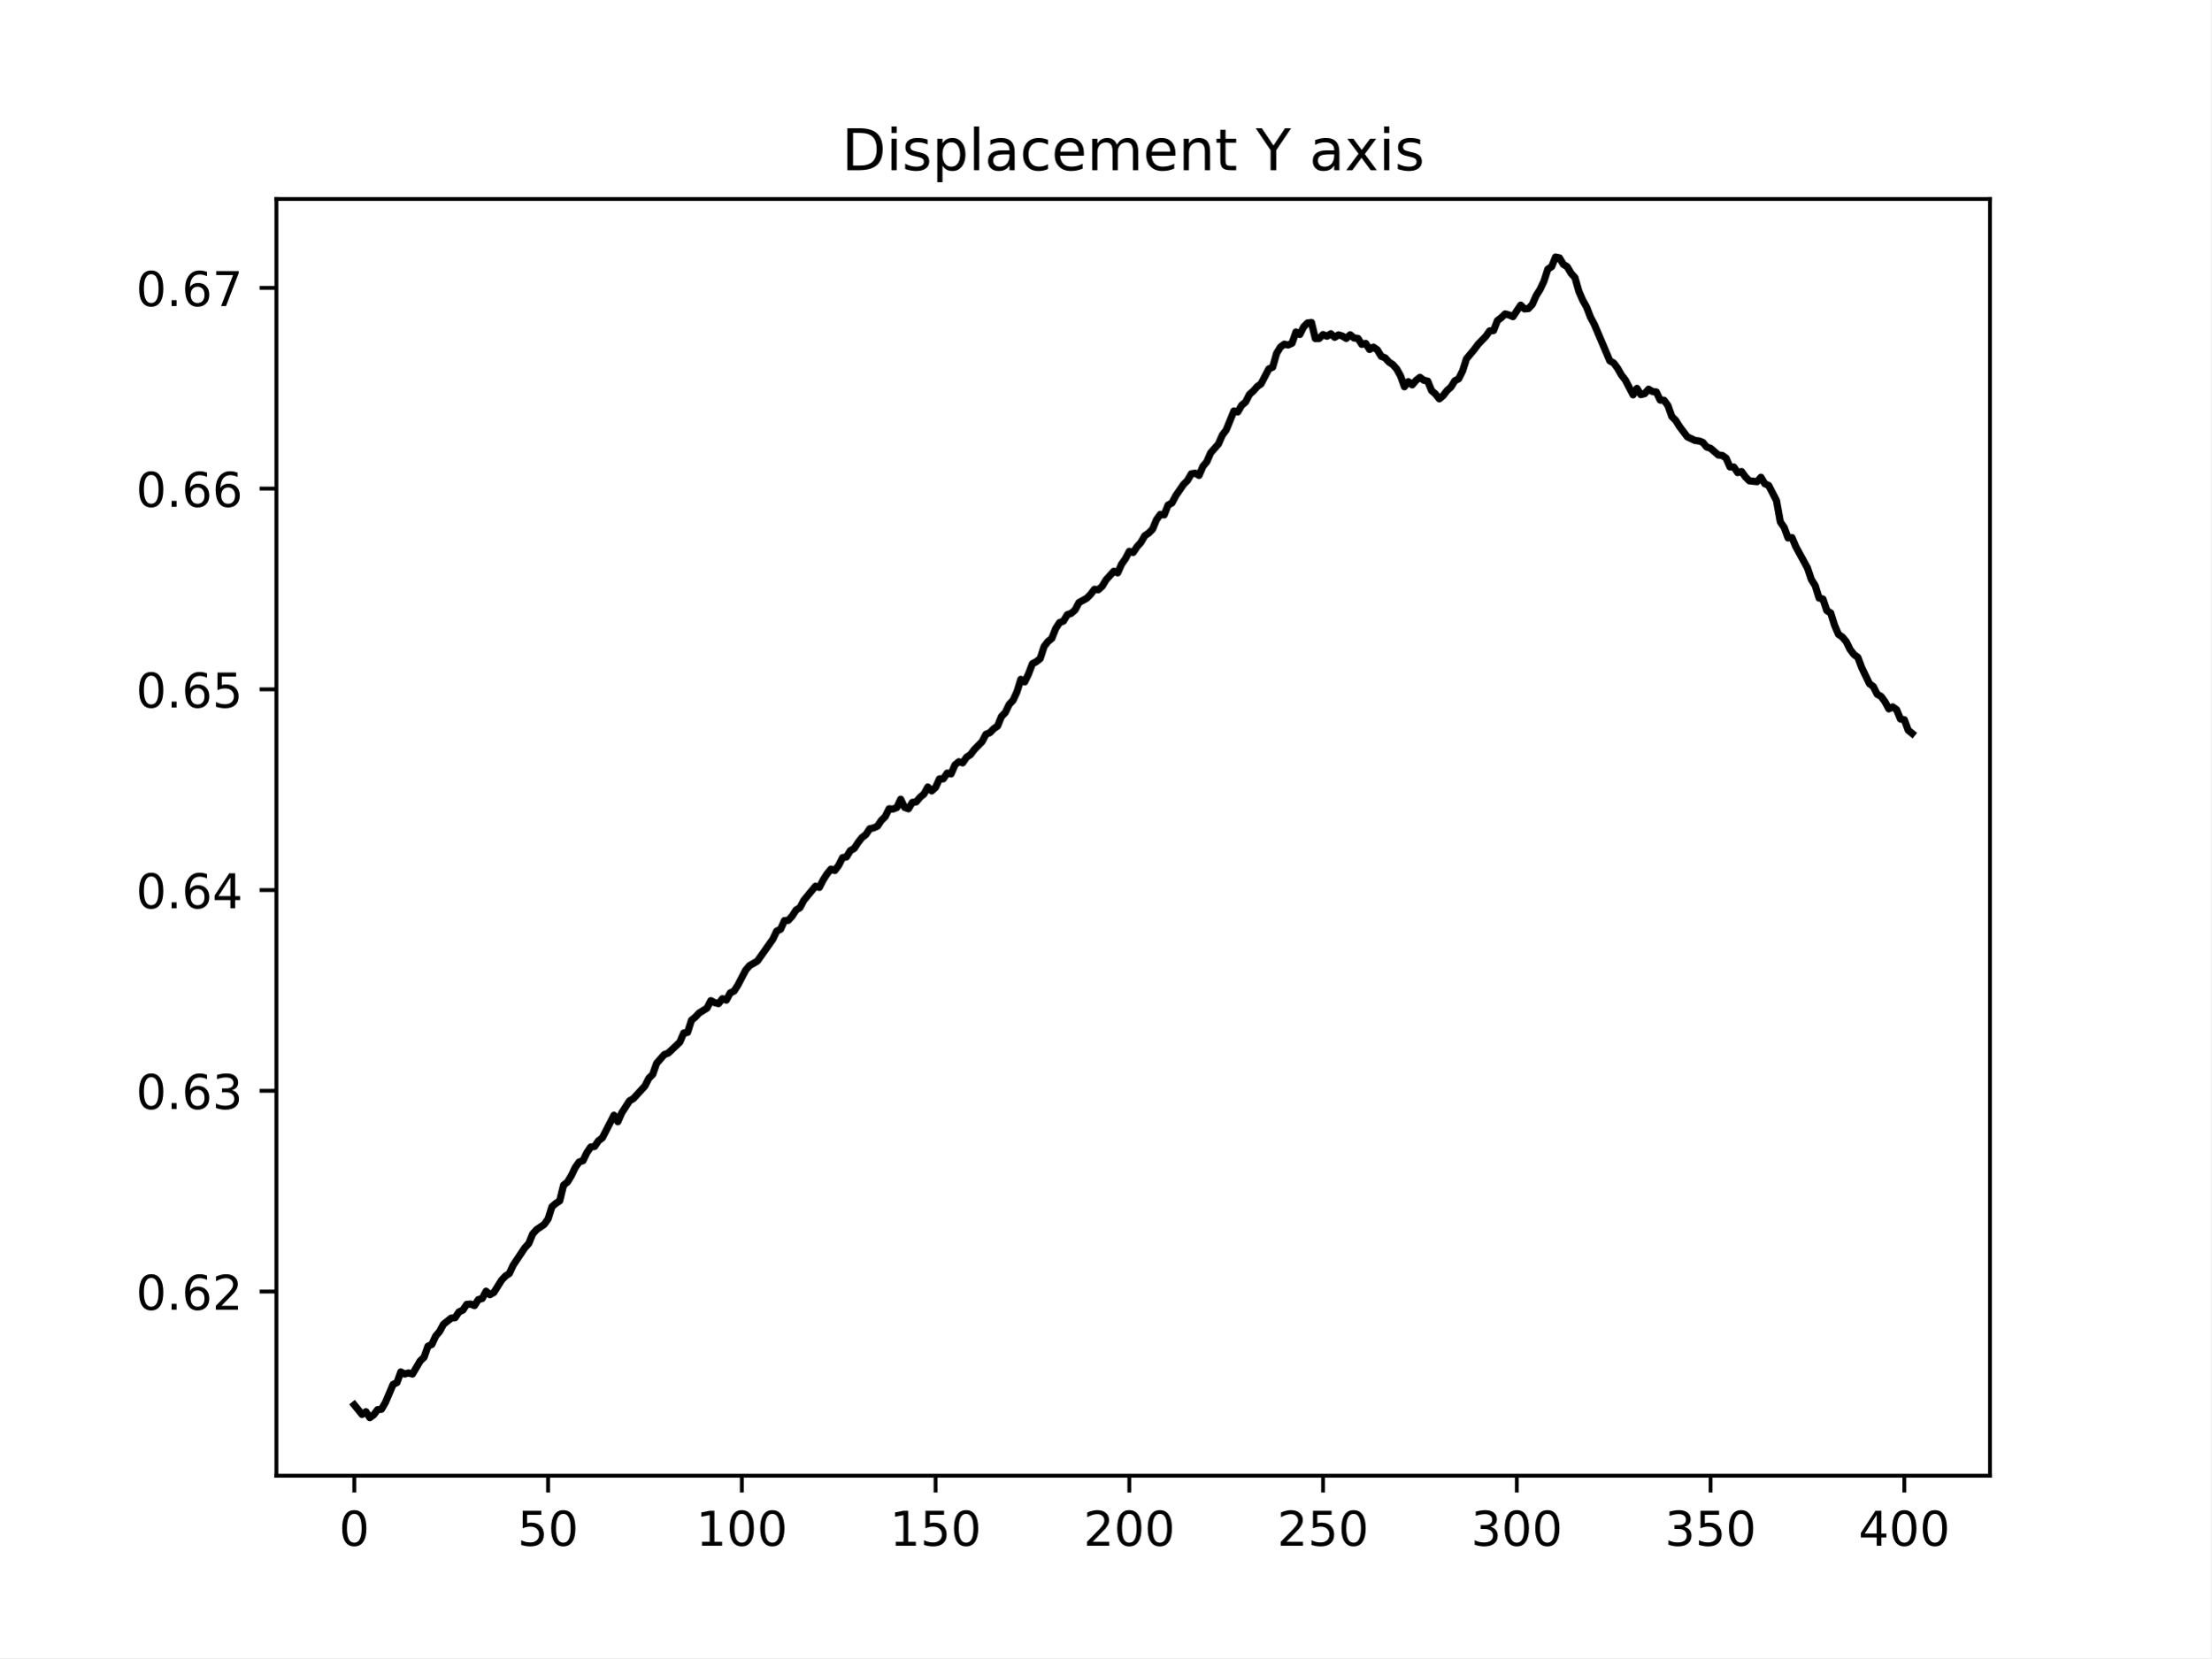
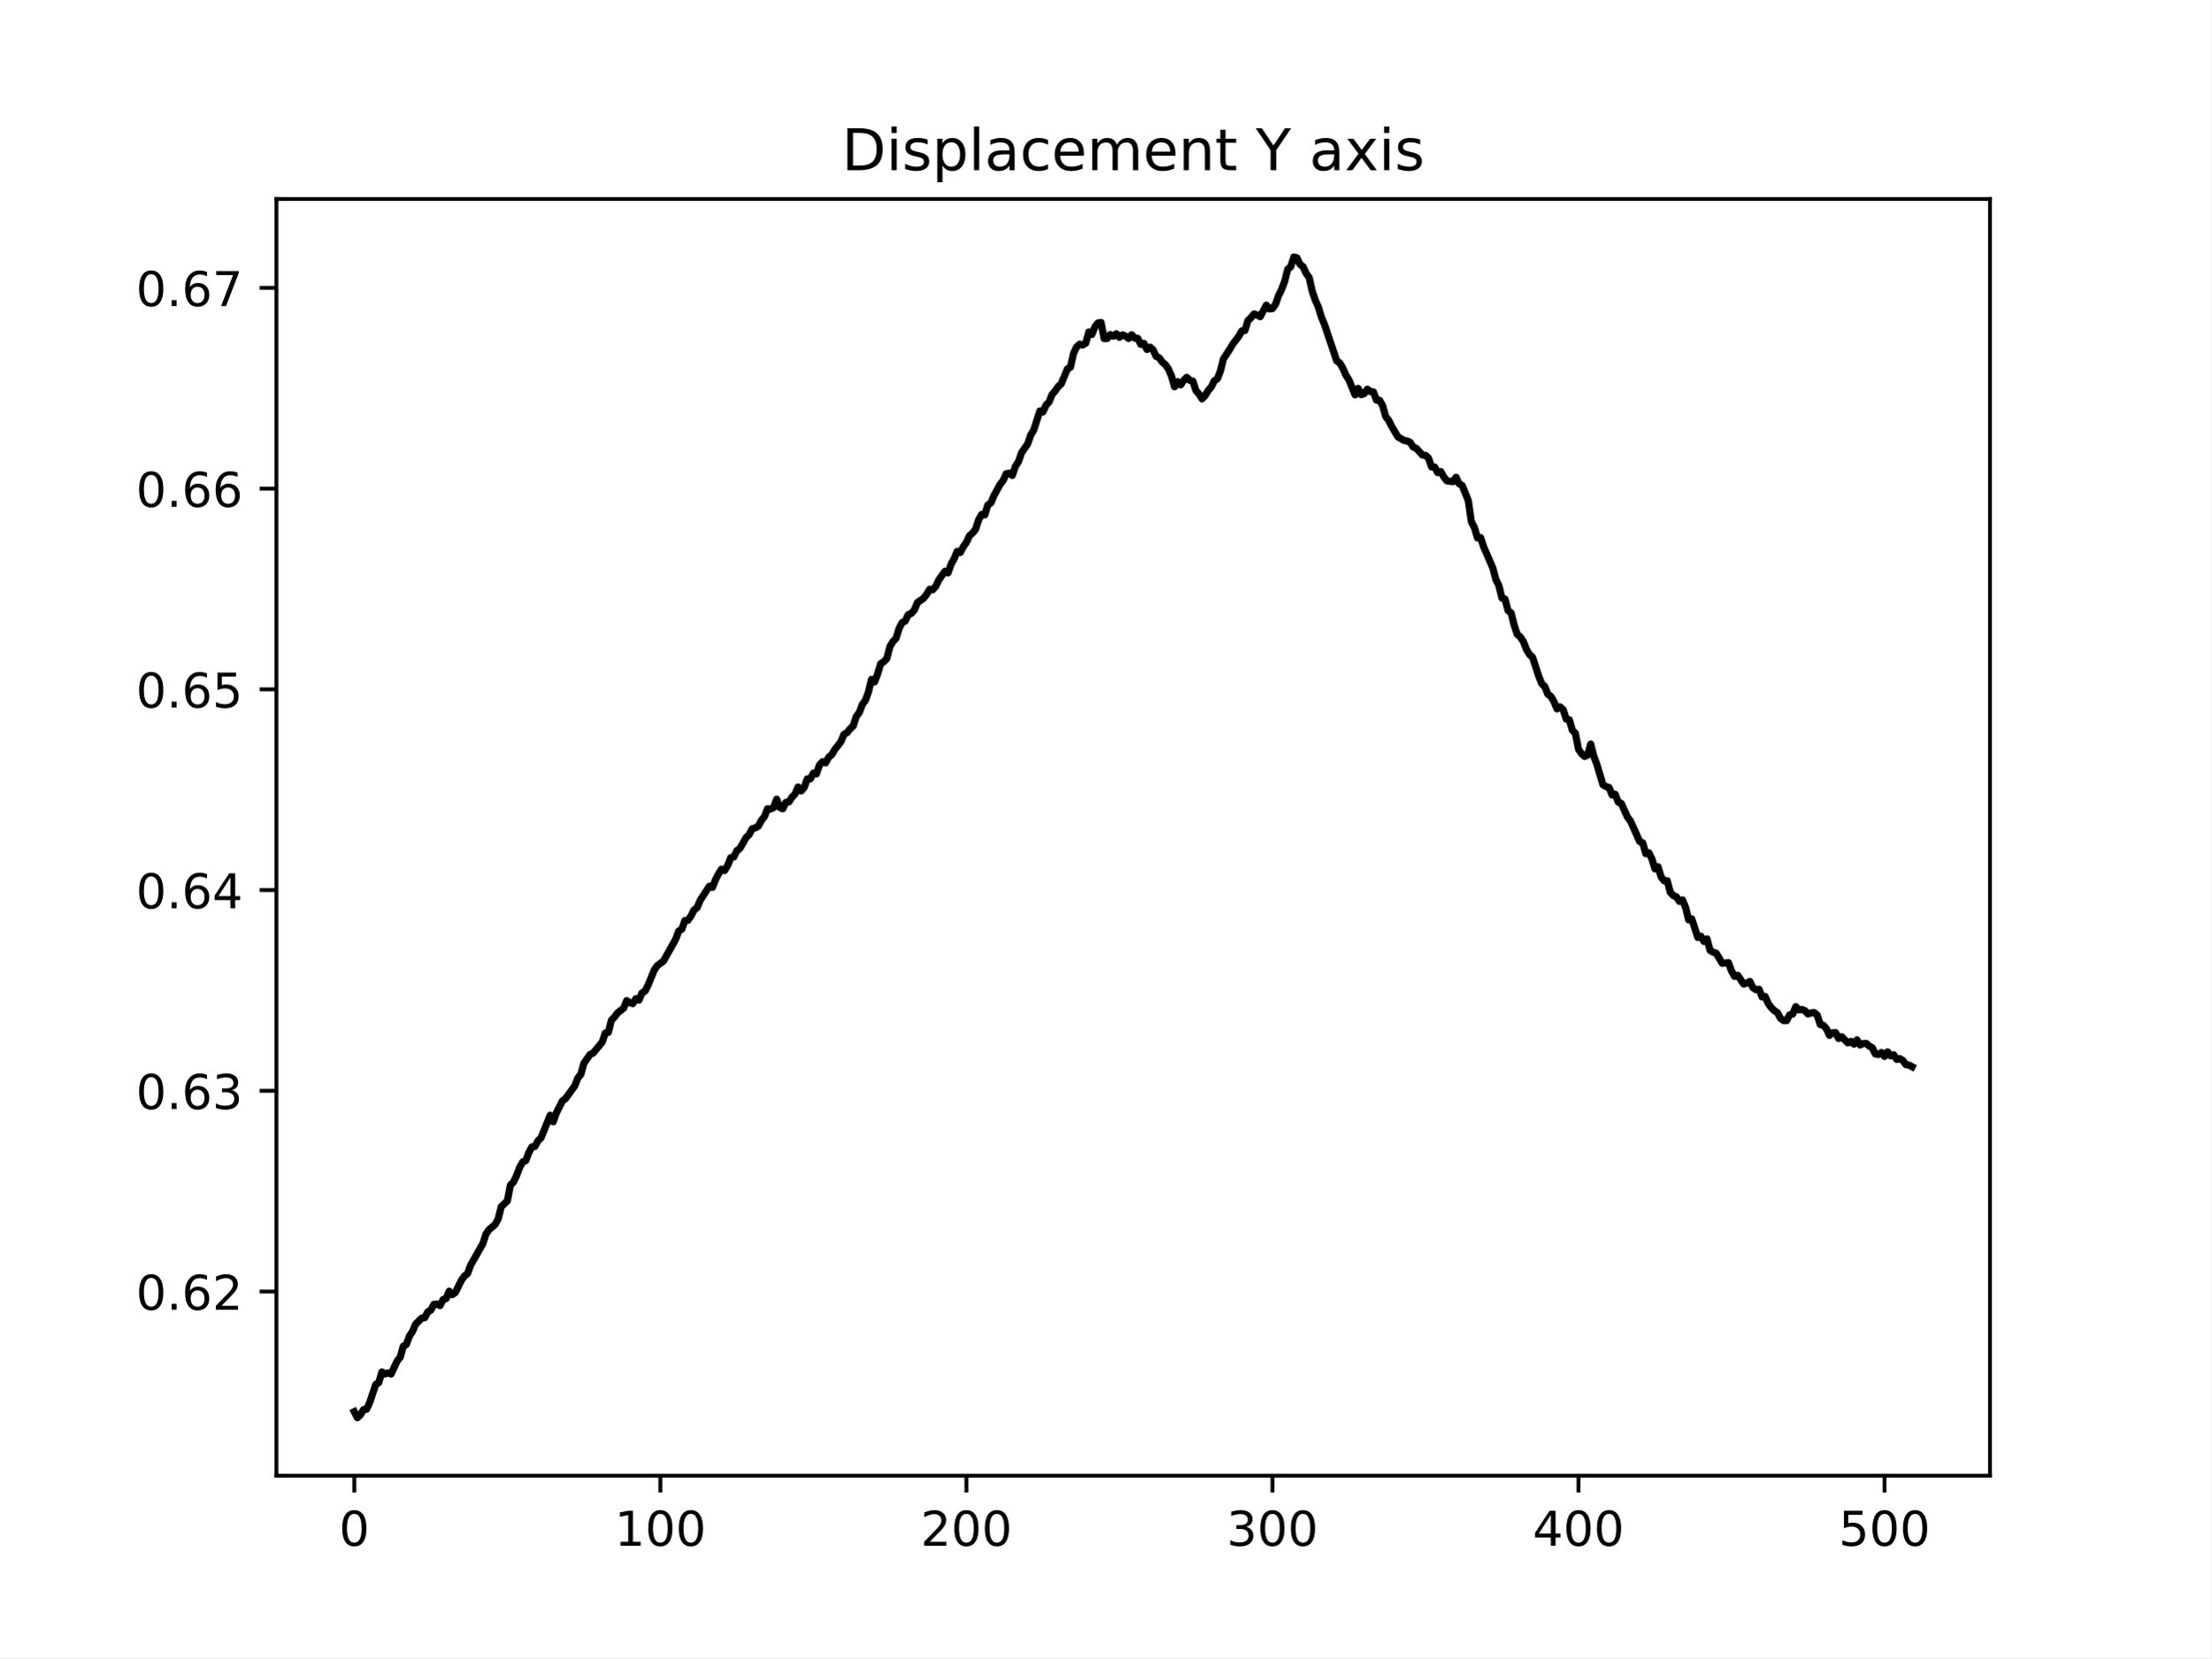
<svg xmlns="http://www.w3.org/2000/svg" xmlns:xlink="http://www.w3.org/1999/xlink" width="460.8pt" height="345.6pt" viewBox="0 0 460.8 345.6" version="1.1">
  <defs>
    <style type="text/css">*{stroke-linejoin: round; stroke-linecap: butt}</style>
  </defs>
  <g id="figure_1">
    <g id="patch_1">
      <path d="M 0 345.6  L 460.8 345.6  L 460.8 0  L 0 0  z " style="fill: #ffffff" />
    </g>
    <g id="axes_1">
      <g id="patch_2">
        <path d="M 57.6 307.584  L 414.72 307.584  L 414.72 41.472  L 57.6 41.472  z " style="fill: #ffffff" />
      </g>
      <g id="matplotlib.axis_1">
        <g id="xtick_1">
          <g id="line2d_1">
            <defs>
-               <path id="md90d45d834" d="M 0 0  L 0 3.5  " style="stroke: #000000; stroke-width: 0.8" />
+               <path id="m8bd649eade" d="M 0 0  L 0 3.5  " style="stroke: #000000; stroke-width: 0.8" />
            </defs>
            <g>
-               <use xlink:href="#md90d45d834" x="73.833" y="307.584" style="stroke: #000000; stroke-width: 0.8" />
+               <use xlink:href="#m8bd649eade" x="73.833" y="307.584" style="stroke: #000000; stroke-width: 0.8" />
            </g>
          </g>
          <g id="text_1">
            <g transform="translate(70.65148 322.1824) scale(0.1 -0.1)">
              <defs>
                <path id="DejaVuSans-30" d="M 2034 4250  Q 1547 4250 1301 3770  Q 1056 3291 1056 2328  Q 1056 1369 1301 889  Q 1547 409 2034 409  Q 2525 409 2770 889  Q 3016 1369 3016 2328  Q 3016 3291 2770 3770  Q 2525 4250 2034 4250  z M 2034 4750  Q 2819 4750 3233 4129  Q 3647 3509 3647 2328  Q 3647 1150 3233 529  Q 2819 -91 2034 -91  Q 1250 -91 836 529  Q 422 1150 422 2328  Q 422 3509 836 4129  Q 1250 4750 2034 4750  z " transform="scale(0.015625)" />
              </defs>
              <use xlink:href="#DejaVuSans-30" />
            </g>
          </g>
        </g>
        <g id="xtick_2">
          <g id="line2d_2">
            <g>
-               <use xlink:href="#md90d45d834" x="114.213" y="307.584" style="stroke: #000000; stroke-width: 0.8" />
+               <use xlink:href="#m8bd649eade" x="137.616" y="307.584" style="stroke: #000000; stroke-width: 0.8" />
            </g>
          </g>
          <g id="text_2">
-             <g transform="translate(107.8501 322.1824) scale(0.1 -0.1)">
-               <defs>
-                 <path id="DejaVuSans-35" d="M 691 4666  L 3169 4666  L 3169 4134  L 1269 4134  L 1269 2991  Q 1406 3038 1543 3061  Q 1681 3084 1819 3084  Q 2600 3084 3056 2656  Q 3513 2228 3513 1497  Q 3513 744 3044 326  Q 2575 -91 1722 -91  Q 1428 -91 1123 -41  Q 819 9 494 109  L 494 744  Q 775 591 1075 516  Q 1375 441 1709 441  Q 2250 441 2565 725  Q 2881 1009 2881 1497  Q 2881 1984 2565 2268  Q 2250 2553 1709 2553  Q 1456 2553 1204 2497  Q 953 2441 691 2322  L 691 4666  z " transform="scale(0.015625)" />
-               </defs>
-               <use xlink:href="#DejaVuSans-35" />
-               <use xlink:href="#DejaVuSans-30" x="63.623" />
+             <g transform="translate(128.0718 322.1824) scale(0.1 -0.1)">
+               <defs>
+                 <path id="DejaVuSans-31" d="M 794 531  L 1825 531  L 1825 4091  L 703 3866  L 703 4441  L 1819 4666  L 2450 4666  L 2450 531  L 3481 531  L 3481 0  L 794 0  L 794 531  z " transform="scale(0.015625)" />
+               </defs>
+               <use xlink:href="#DejaVuSans-31" />
+               <use xlink:href="#DejaVuSans-30" x="63.623" />
+               <use xlink:href="#DejaVuSans-30" x="127.246" />
            </g>
          </g>
        </g>
        <g id="xtick_3">
          <g id="line2d_3">
            <g>
-               <use xlink:href="#md90d45d834" x="154.593" y="307.584" style="stroke: #000000; stroke-width: 0.8" />
+               <use xlink:href="#m8bd649eade" x="201.398" y="307.584" style="stroke: #000000; stroke-width: 0.8" />
            </g>
          </g>
          <g id="text_3">
-             <g transform="translate(145.0488 322.1824) scale(0.1 -0.1)">
-               <defs>
-                 <path id="DejaVuSans-31" d="M 794 531  L 1825 531  L 1825 4091  L 703 3866  L 703 4441  L 1819 4666  L 2450 4666  L 2450 531  L 3481 531  L 3481 0  L 794 0  L 794 531  z " transform="scale(0.015625)" />
-               </defs>
-               <use xlink:href="#DejaVuSans-31" />
+             <g transform="translate(191.8546 322.1824) scale(0.1 -0.1)">
+               <defs>
+                 <path id="DejaVuSans-32" d="M 1228 531  L 3431 531  L 3431 0  L 469 0  L 469 531  Q 828 903 1448 1529  Q 2069 2156 2228 2338  Q 2531 2678 2651 2914  Q 2772 3150 2772 3378  Q 2772 3750 2511 3984  Q 2250 4219 1831 4219  Q 1534 4219 1204 4116  Q 875 4013 500 3803  L 500 4441  Q 881 4594 1212 4672  Q 1544 4750 1819 4750  Q 2544 4750 2975 4387  Q 3406 4025 3406 3419  Q 3406 3131 3298 2873  Q 3191 2616 2906 2266  Q 2828 2175 2409 1742  Q 1991 1309 1228 531  z " transform="scale(0.015625)" />
+               </defs>
+               <use xlink:href="#DejaVuSans-32" />
              <use xlink:href="#DejaVuSans-30" x="63.623" />
              <use xlink:href="#DejaVuSans-30" x="127.246" />
            </g>
          </g>
        </g>
        <g id="xtick_4">
          <g id="line2d_4">
            <g>
-               <use xlink:href="#md90d45d834" x="194.972" y="307.584" style="stroke: #000000; stroke-width: 0.8" />
+               <use xlink:href="#m8bd649eade" x="265.181" y="307.584" style="stroke: #000000; stroke-width: 0.8" />
            </g>
          </g>
          <g id="text_4">
-             <g transform="translate(185.4287 322.1824) scale(0.1 -0.1)">
-               <use xlink:href="#DejaVuSans-31" />
-               <use xlink:href="#DejaVuSans-35" x="63.623" />
+             <g transform="translate(255.6374 322.1824) scale(0.1 -0.1)">
+               <defs>
+                 <path id="DejaVuSans-33" d="M 2597 2516  Q 3050 2419 3304 2112  Q 3559 1806 3559 1356  Q 3559 666 3084 287  Q 2609 -91 1734 -91  Q 1441 -91 1130 -33  Q 819 25 488 141  L 488 750  Q 750 597 1062 519  Q 1375 441 1716 441  Q 2309 441 2620 675  Q 2931 909 2931 1356  Q 2931 1769 2642 2001  Q 2353 2234 1838 2234  L 1294 2234  L 1294 2753  L 1863 2753  Q 2328 2753 2575 2939  Q 2822 3125 2822 3475  Q 2822 3834 2567 4026  Q 2313 4219 1838 4219  Q 1578 4219 1281 4162  Q 984 4106 628 3988  L 628 4550  Q 988 4650 1302 4700  Q 1616 4750 1894 4750  Q 2613 4750 3031 4423  Q 3450 4097 3450 3541  Q 3450 3153 3228 2886  Q 3006 2619 2597 2516  z " transform="scale(0.015625)" />
+               </defs>
+               <use xlink:href="#DejaVuSans-33" />
+               <use xlink:href="#DejaVuSans-30" x="63.623" />
              <use xlink:href="#DejaVuSans-30" x="127.246" />
            </g>
          </g>
        </g>
        <g id="xtick_5">
          <g id="line2d_5">
            <g>
-               <use xlink:href="#md90d45d834" x="235.352" y="307.584" style="stroke: #000000; stroke-width: 0.8" />
+               <use xlink:href="#m8bd649eade" x="328.964" y="307.584" style="stroke: #000000; stroke-width: 0.8" />
            </g>
          </g>
          <g id="text_5">
-             <g transform="translate(225.8087 322.1824) scale(0.1 -0.1)">
-               <defs>
-                 <path id="DejaVuSans-32" d="M 1228 531  L 3431 531  L 3431 0  L 469 0  L 469 531  Q 828 903 1448 1529  Q 2069 2156 2228 2338  Q 2531 2678 2651 2914  Q 2772 3150 2772 3378  Q 2772 3750 2511 3984  Q 2250 4219 1831 4219  Q 1534 4219 1204 4116  Q 875 4013 500 3803  L 500 4441  Q 881 4594 1212 4672  Q 1544 4750 1819 4750  Q 2544 4750 2975 4387  Q 3406 4025 3406 3419  Q 3406 3131 3298 2873  Q 3191 2616 2906 2266  Q 2828 2175 2409 1742  Q 1991 1309 1228 531  z " transform="scale(0.015625)" />
-               </defs>
-               <use xlink:href="#DejaVuSans-32" />
+             <g transform="translate(319.4203 322.1824) scale(0.1 -0.1)">
+               <defs>
+                 <path id="DejaVuSans-34" d="M 2419 4116  L 825 1625  L 2419 1625  L 2419 4116  z M 2253 4666  L 3047 4666  L 3047 1625  L 3713 1625  L 3713 1100  L 3047 1100  L 3047 0  L 2419 0  L 2419 1100  L 313 1100  L 313 1709  L 2253 4666  z " transform="scale(0.015625)" />
+               </defs>
+               <use xlink:href="#DejaVuSans-34" />
              <use xlink:href="#DejaVuSans-30" x="63.623" />
              <use xlink:href="#DejaVuSans-30" x="127.246" />
            </g>
          </g>
        </g>
        <g id="xtick_6">
          <g id="line2d_6">
            <g>
-               <use xlink:href="#md90d45d834" x="275.732" y="307.584" style="stroke: #000000; stroke-width: 0.8" />
+               <use xlink:href="#m8bd649eade" x="392.747" y="307.584" style="stroke: #000000; stroke-width: 0.8" />
            </g>
          </g>
          <g id="text_6">
-             <g transform="translate(266.1886 322.1824) scale(0.1 -0.1)">
-               <use xlink:href="#DejaVuSans-32" />
-               <use xlink:href="#DejaVuSans-35" x="63.623" />
-               <use xlink:href="#DejaVuSans-30" x="127.246" />
-             </g>
-           </g>
-         </g>
-         <g id="xtick_7">
-           <g id="line2d_7">
-             <g>
-               <use xlink:href="#md90d45d834" x="316.112" y="307.584" style="stroke: #000000; stroke-width: 0.8" />
-             </g>
-           </g>
-           <g id="text_7">
-             <g transform="translate(306.5685 322.1824) scale(0.1 -0.1)">
-               <defs>
-                 <path id="DejaVuSans-33" d="M 2597 2516  Q 3050 2419 3304 2112  Q 3559 1806 3559 1356  Q 3559 666 3084 287  Q 2609 -91 1734 -91  Q 1441 -91 1130 -33  Q 819 25 488 141  L 488 750  Q 750 597 1062 519  Q 1375 441 1716 441  Q 2309 441 2620 675  Q 2931 909 2931 1356  Q 2931 1769 2642 2001  Q 2353 2234 1838 2234  L 1294 2234  L 1294 2753  L 1863 2753  Q 2328 2753 2575 2939  Q 2822 3125 2822 3475  Q 2822 3834 2567 4026  Q 2313 4219 1838 4219  Q 1578 4219 1281 4162  Q 984 4106 628 3988  L 628 4550  Q 988 4650 1302 4700  Q 1616 4750 1894 4750  Q 2613 4750 3031 4423  Q 3450 4097 3450 3541  Q 3450 3153 3228 2886  Q 3006 2619 2597 2516  z " transform="scale(0.015625)" />
-               </defs>
-               <use xlink:href="#DejaVuSans-33" />
-               <use xlink:href="#DejaVuSans-30" x="63.623" />
-               <use xlink:href="#DejaVuSans-30" x="127.246" />
-             </g>
-           </g>
-         </g>
-         <g id="xtick_8">
-           <g id="line2d_8">
-             <g>
-               <use xlink:href="#md90d45d834" x="356.492" y="307.584" style="stroke: #000000; stroke-width: 0.8" />
-             </g>
-           </g>
-           <g id="text_8">
-             <g transform="translate(346.9484 322.1824) scale(0.1 -0.1)">
-               <use xlink:href="#DejaVuSans-33" />
-               <use xlink:href="#DejaVuSans-35" x="63.623" />
-               <use xlink:href="#DejaVuSans-30" x="127.246" />
-             </g>
-           </g>
-         </g>
-         <g id="xtick_9">
-           <g id="line2d_9">
-             <g>
-               <use xlink:href="#md90d45d834" x="396.872" y="307.584" style="stroke: #000000; stroke-width: 0.8" />
-             </g>
-           </g>
-           <g id="text_9">
-             <g transform="translate(387.3283 322.1824) scale(0.1 -0.1)">
-               <defs>
-                 <path id="DejaVuSans-34" d="M 2419 4116  L 825 1625  L 2419 1625  L 2419 4116  z M 2253 4666  L 3047 4666  L 3047 1625  L 3713 1625  L 3713 1100  L 3047 1100  L 3047 0  L 2419 0  L 2419 1100  L 313 1100  L 313 1709  L 2253 4666  z " transform="scale(0.015625)" />
-               </defs>
-               <use xlink:href="#DejaVuSans-34" />
+             <g transform="translate(383.2031 322.1824) scale(0.1 -0.1)">
+               <defs>
+                 <path id="DejaVuSans-35" d="M 691 4666  L 3169 4666  L 3169 4134  L 1269 4134  L 1269 2991  Q 1406 3038 1543 3061  Q 1681 3084 1819 3084  Q 2600 3084 3056 2656  Q 3513 2228 3513 1497  Q 3513 744 3044 326  Q 2575 -91 1722 -91  Q 1428 -91 1123 -41  Q 819 9 494 109  L 494 744  Q 775 591 1075 516  Q 1375 441 1709 441  Q 2250 441 2565 725  Q 2881 1009 2881 1497  Q 2881 1984 2565 2268  Q 2250 2553 1709 2553  Q 1456 2553 1204 2497  Q 953 2441 691 2322  L 691 4666  z " transform="scale(0.015625)" />
+               </defs>
+               <use xlink:href="#DejaVuSans-35" />
              <use xlink:href="#DejaVuSans-30" x="63.623" />
              <use xlink:href="#DejaVuSans-30" x="127.246" />
            </g>
          </g>
        </g>
      </g>
      <g id="matplotlib.axis_2">
        <g id="ytick_1">
-           <g id="line2d_10">
+           <g id="line2d_7">
            <defs>
-               <path id="m7848cd0809" d="M 0 0  L -3.5 0  " style="stroke: #000000; stroke-width: 0.8" />
+               <path id="m2de12a2fa4" d="M 0 0  L -3.5 0  " style="stroke: #000000; stroke-width: 0.8" />
            </defs>
            <g>
-               <use xlink:href="#m7848cd0809" x="57.6" y="269.203" style="stroke: #000000; stroke-width: 0.8" />
-             </g>
-           </g>
-           <g id="text_10">
+               <use xlink:href="#m2de12a2fa4" x="57.6" y="269.203" style="stroke: #000000; stroke-width: 0.8" />
+             </g>
+           </g>
+           <g id="text_7">
            <g transform="translate(28.33438 273.0024) scale(0.1 -0.1)">
              <defs>
                <path id="DejaVuSans-2e" d="M 684 794  L 1344 794  L 1344 0  L 684 0  L 684 794  z " transform="scale(0.015625)" />
                <path id="DejaVuSans-36" d="M 2113 2584  Q 1688 2584 1439 2293  Q 1191 2003 1191 1497  Q 1191 994 1439 701  Q 1688 409 2113 409  Q 2538 409 2786 701  Q 3034 994 3034 1497  Q 3034 2003 2786 2293  Q 2538 2584 2113 2584  z M 3366 4563  L 3366 3988  Q 3128 4100 2886 4159  Q 2644 4219 2406 4219  Q 1781 4219 1451 3797  Q 1122 3375 1075 2522  Q 1259 2794 1537 2939  Q 1816 3084 2150 3084  Q 2853 3084 3261 2657  Q 3669 2231 3669 1497  Q 3669 778 3244 343  Q 2819 -91 2113 -91  Q 1303 -91 875 529  Q 447 1150 447 2328  Q 447 3434 972 4092  Q 1497 4750 2381 4750  Q 2619 4750 2861 4703  Q 3103 4656 3366 4563  z " transform="scale(0.015625)" />
              </defs>
              <use xlink:href="#DejaVuSans-30" />
              <use xlink:href="#DejaVuSans-2e" x="63.623" />
              <use xlink:href="#DejaVuSans-36" x="95.41" />
              <use xlink:href="#DejaVuSans-32" x="159.033" />
            </g>
          </g>
        </g>
        <g id="ytick_2">
+           <g id="line2d_8">
+             <g>
+               <use xlink:href="#m2de12a2fa4" x="57.6" y="227.361" style="stroke: #000000; stroke-width: 0.8" />
+             </g>
+           </g>
+           <g id="text_8">
+             <g transform="translate(28.33438 231.1607) scale(0.1 -0.1)">
+               <use xlink:href="#DejaVuSans-30" />
+               <use xlink:href="#DejaVuSans-2e" x="63.623" />
+               <use xlink:href="#DejaVuSans-36" x="95.41" />
+               <use xlink:href="#DejaVuSans-33" x="159.033" />
+             </g>
+           </g>
+         </g>
+         <g id="ytick_3">
+           <g id="line2d_9">
+             <g>
+               <use xlink:href="#m2de12a2fa4" x="57.6" y="185.52" style="stroke: #000000; stroke-width: 0.8" />
+             </g>
+           </g>
+           <g id="text_9">
+             <g transform="translate(28.33438 189.3189) scale(0.1 -0.1)">
+               <use xlink:href="#DejaVuSans-30" />
+               <use xlink:href="#DejaVuSans-2e" x="63.623" />
+               <use xlink:href="#DejaVuSans-36" x="95.41" />
+               <use xlink:href="#DejaVuSans-34" x="159.033" />
+             </g>
+           </g>
+         </g>
+         <g id="ytick_4">
+           <g id="line2d_10">
+             <g>
+               <use xlink:href="#m2de12a2fa4" x="57.6" y="143.678" style="stroke: #000000; stroke-width: 0.8" />
+             </g>
+           </g>
+           <g id="text_10">
+             <g transform="translate(28.33438 147.4772) scale(0.1 -0.1)">
+               <use xlink:href="#DejaVuSans-30" />
+               <use xlink:href="#DejaVuSans-2e" x="63.623" />
+               <use xlink:href="#DejaVuSans-36" x="95.41" />
+               <use xlink:href="#DejaVuSans-35" x="159.033" />
+             </g>
+           </g>
+         </g>
+         <g id="ytick_5">
          <g id="line2d_11">
            <g>
-               <use xlink:href="#m7848cd0809" x="57.6" y="227.361" style="stroke: #000000; stroke-width: 0.8" />
+               <use xlink:href="#m2de12a2fa4" x="57.6" y="101.836" style="stroke: #000000; stroke-width: 0.8" />
            </g>
          </g>
          <g id="text_11">
-             <g transform="translate(28.33438 231.1607) scale(0.1 -0.1)">
-               <use xlink:href="#DejaVuSans-30" />
-               <use xlink:href="#DejaVuSans-2e" x="63.623" />
-               <use xlink:href="#DejaVuSans-36" x="95.41" />
-               <use xlink:href="#DejaVuSans-33" x="159.033" />
-             </g>
-           </g>
-         </g>
-         <g id="ytick_3">
+             <g transform="translate(28.33438 105.6355) scale(0.1 -0.1)">
+               <use xlink:href="#DejaVuSans-30" />
+               <use xlink:href="#DejaVuSans-2e" x="63.623" />
+               <use xlink:href="#DejaVuSans-36" x="95.41" />
+               <use xlink:href="#DejaVuSans-36" x="159.033" />
+             </g>
+           </g>
+         </g>
+         <g id="ytick_6">
          <g id="line2d_12">
            <g>
-               <use xlink:href="#m7848cd0809" x="57.6" y="185.52" style="stroke: #000000; stroke-width: 0.8" />
+               <use xlink:href="#m2de12a2fa4" x="57.6" y="59.995" style="stroke: #000000; stroke-width: 0.8" />
            </g>
          </g>
          <g id="text_12">
-             <g transform="translate(28.33438 189.3189) scale(0.1 -0.1)">
-               <use xlink:href="#DejaVuSans-30" />
-               <use xlink:href="#DejaVuSans-2e" x="63.623" />
-               <use xlink:href="#DejaVuSans-36" x="95.41" />
-               <use xlink:href="#DejaVuSans-34" x="159.033" />
-             </g>
-           </g>
-         </g>
-         <g id="ytick_4">
-           <g id="line2d_13">
-             <g>
-               <use xlink:href="#m7848cd0809" x="57.6" y="143.678" style="stroke: #000000; stroke-width: 0.8" />
-             </g>
-           </g>
-           <g id="text_13">
-             <g transform="translate(28.33438 147.4772) scale(0.1 -0.1)">
-               <use xlink:href="#DejaVuSans-30" />
-               <use xlink:href="#DejaVuSans-2e" x="63.623" />
-               <use xlink:href="#DejaVuSans-36" x="95.41" />
-               <use xlink:href="#DejaVuSans-35" x="159.033" />
-             </g>
-           </g>
-         </g>
-         <g id="ytick_5">
-           <g id="line2d_14">
-             <g>
-               <use xlink:href="#m7848cd0809" x="57.6" y="101.836" style="stroke: #000000; stroke-width: 0.8" />
-             </g>
-           </g>
-           <g id="text_14">
-             <g transform="translate(28.33438 105.6355) scale(0.1 -0.1)">
-               <use xlink:href="#DejaVuSans-30" />
-               <use xlink:href="#DejaVuSans-2e" x="63.623" />
-               <use xlink:href="#DejaVuSans-36" x="95.41" />
-               <use xlink:href="#DejaVuSans-36" x="159.033" />
-             </g>
-           </g>
-         </g>
-         <g id="ytick_6">
-           <g id="line2d_15">
-             <g>
-               <use xlink:href="#m7848cd0809" x="57.6" y="59.995" style="stroke: #000000; stroke-width: 0.8" />
-             </g>
-           </g>
-           <g id="text_15">
            <g transform="translate(28.33438 63.79373) scale(0.1 -0.1)">
              <defs>
                <path id="DejaVuSans-37" d="M 525 4666  L 3525 4666  L 3525 4397  L 1831 0  L 1172 0  L 2766 4134  L 525 4134  L 525 4666  z " transform="scale(0.015625)" />
              </defs>
              <use xlink:href="#DejaVuSans-30" />
              <use xlink:href="#DejaVuSans-2e" x="63.623" />
              <use xlink:href="#DejaVuSans-36" x="95.41" />
              <use xlink:href="#DejaVuSans-37" x="159.033" />
            </g>
          </g>
        </g>
      </g>
-       <g id="line2d_16">
-         <path d="M 73.833 292.83  L 75.448 294.82  L 76.256 294.25  L 77.063 295.488  L 77.871 294.897  L 78.678 293.822  L 79.486 293.737  L 80.294 292.358  L 81.909 288.571  L 82.716 288.184  L 83.524 285.961  L 84.332 286.386  L 85.139 286.174  L 85.947 286.396  L 87.562 283.665  L 88.369 282.899  L 89.177 280.601  L 89.985 280.229  L 90.792 278.472  L 91.6 277.535  L 92.407 276.031  L 94.023 274.748  L 94.83 274.657  L 95.638 273.453  L 96.445 273.078  L 97.253 271.884  L 98.061 271.808  L 98.868 272.134  L 99.676 270.883  L 100.483 270.661  L 101.291 269.134  L 102.099 269.855  L 102.906 269.403  L 104.521 266.835  L 105.329 265.967  L 106.137 265.446  L 106.944 263.706  L 109.367 260.078  L 110.175 259.208  L 110.982 257.236  L 111.79 256.317  L 113.405 255.216  L 114.213 254.067  L 115.02 251.523  L 115.828 250.836  L 116.635 250.298  L 117.443 247.028  L 118.251 246.381  L 119.058 245.051  L 119.866 243.355  L 120.673 242.205  L 121.481 241.934  L 122.289 240.264  L 123.096 239.077  L 123.904 238.965  L 124.711 237.776  L 125.519 237.178  L 127.942 232.455  L 128.749 233.812  L 129.557 231.974  L 131.172 229.464  L 131.98 228.994  L 134.403 226.352  L 135.21 224.737  L 136.018 223.951  L 136.825 221.643  L 138.441 219.802  L 139.248 219.511  L 141.671 217.218  L 142.479 215.323  L 143.286 215.191  L 144.094 212.654  L 144.901 211.992  L 145.709 211.132  L 147.324 210.138  L 148.132 208.569  L 148.939 208.979  L 149.747 209.18  L 150.555 208.162  L 151.362 208.464  L 152.17 206.961  L 152.977 206.574  L 153.785 205.305  L 155.4 202.195  L 156.208 201.256  L 157.823 200.334  L 161.053 195.765  L 161.861 194.066  L 162.669 193.689  L 163.476 191.883  L 164.284 191.829  L 165.091 190.922  L 165.899 189.67  L 166.707 189.189  L 167.514 187.656  L 169.937 184.722  L 170.745 184.969  L 171.552 183.392  L 172.36 182.13  L 173.167 181.159  L 173.975 181.443  L 174.783 180.357  L 175.59 178.758  L 176.398 178.614  L 177.205 177.3  L 178.013 176.846  L 178.821 175.607  L 179.628 174.578  L 180.436 173.968  L 181.243 172.746  L 182.051 172.558  L 182.859 172.2  L 183.666 170.995  L 184.474 170.221  L 185.281 168.576  L 186.089 168.632  L 186.896 168.322  L 187.704 166.588  L 188.512 168.285  L 189.319 168.578  L 190.127 167.246  L 190.934 167.138  L 191.742 166.171  L 192.55 165.507  L 193.357 164.03  L 194.165 164.853  L 194.972 164.131  L 195.78 162.342  L 196.588 162.33  L 197.395 161.136  L 198.203 161.303  L 199.01 159.435  L 199.818 158.77  L 200.626 159.005  L 201.433 157.816  L 202.241 157.295  L 203.048 156.225  L 204.664 154.587  L 205.471 153.041  L 206.279 152.722  L 207.086 151.893  L 207.894 151.329  L 208.702 149.346  L 209.509 148.507  L 210.317 146.82  L 211.124 145.966  L 211.932 144.202  L 212.74 141.598  L 213.547 142.129  L 214.355 140.443  L 215.162 138.322  L 215.97 137.916  L 216.778 137.264  L 217.585 134.763  L 218.393 133.711  L 219.2 133.062  L 220.008 131.001  L 220.816 129.76  L 221.623 129.453  L 222.431 128.108  L 223.238 127.845  L 224.046 127.133  L 224.854 125.587  L 226.469 124.702  L 227.276 123.886  L 228.084 122.825  L 228.892 122.912  L 229.699 122.195  L 230.507 120.85  L 232.122 119.073  L 232.93 119.398  L 233.737 117.586  L 234.545 116.444  L 235.352 114.911  L 236.16 115.149  L 236.968 113.94  L 237.775 113.049  L 238.583 111.649  L 239.39 111.112  L 240.198 110.3  L 241.006 108.336  L 241.813 107.213  L 242.621 107.315  L 243.428 105.264  L 244.236 104.835  L 245.044 103.302  L 246.659 100.957  L 247.466 100.162  L 248.274 98.751  L 249.082 98.633  L 249.889 99.087  L 250.697 97.196  L 251.504 96.238  L 252.312 94.371  L 253.927 92.546  L 254.735 90.689  L 255.542 89.622  L 257.158 85.652  L 257.965 85.86  L 258.773 84.458  L 259.58 83.803  L 260.388 82.203  L 261.196 81.495  L 262.003 80.569  L 262.811 79.998  L 264.426 76.891  L 265.234 76.52  L 266.041 73.668  L 266.849 72.33  L 267.656 71.734  L 268.464 71.897  L 269.272 71.524  L 270.079 69.192  L 270.887 69.716  L 271.694 68.119  L 272.502 67.304  L 273.31 67.207  L 274.117 70.556  L 274.925 70.543  L 275.732 69.726  L 276.54 70.082  L 277.348 69.556  L 278.155 70.301  L 278.963 69.788  L 279.77 70.042  L 280.578 70.535  L 281.386 69.773  L 282.193 70.453  L 283.001 70.53  L 283.808 71.773  L 284.616 71.574  L 285.424 72.832  L 286.231 72.344  L 287.039 72.917  L 287.846 74.259  L 288.654 74.574  L 289.461 75.46  L 290.269 75.986  L 291.077 76.899  L 291.884 78.357  L 292.692 80.607  L 293.499 79.536  L 294.307 80.214  L 295.115 79.275  L 295.922 78.645  L 296.73 79.259  L 297.537 79.429  L 298.345 81.411  L 299.153 82.118  L 299.96 83.122  L 300.768 82.459  L 301.575 81.388  L 302.383 80.676  L 303.191 79.369  L 303.998 78.942  L 304.806 77.326  L 305.613 74.787  L 307.229 72.86  L 308.036 71.764  L 309.651 70.093  L 310.459 68.962  L 311.267 68.888  L 312.074 66.82  L 312.882 66.205  L 313.689 65.424  L 314.497 65.649  L 315.305 65.994  L 316.92 63.598  L 317.727 64.386  L 318.535 64.306  L 319.343 63.446  L 320.15 61.606  L 320.958 60.326  L 321.765 58.622  L 322.573 56.105  L 323.381 55.562  L 324.188 53.568  L 324.996 53.746  L 325.803 55.087  L 326.611 55.592  L 327.419 56.961  L 328.226 57.859  L 329.034 60.695  L 329.841 62.559  L 330.649 63.992  L 331.457 66.092  L 332.264 67.612  L 335.495 75.206  L 336.302 75.655  L 337.11 76.743  L 337.917 78.168  L 338.725 79.189  L 340.34 82.297  L 341.148 80.952  L 341.955 82.251  L 342.763 82.041  L 343.571 81.118  L 344.378 81.597  L 345.186 81.697  L 345.993 83.39  L 346.801 83.426  L 347.609 84.538  L 348.416 86.817  L 349.224 87.618  L 350.031 88.912  L 351.647 91.05  L 353.262 91.81  L 354.069 91.903  L 354.877 92.202  L 355.685 93.175  L 356.492 93.439  L 358.107 94.831  L 358.915 94.917  L 359.723 95.481  L 360.53 97.316  L 361.338 97.34  L 362.145 98.504  L 362.953 98.285  L 363.761 99.405  L 364.568 100.216  L 366.183 100.394  L 366.991 99.472  L 367.799 100.825  L 368.606 101.184  L 370.221 104.324  L 371.029 108.773  L 371.837 109.95  L 372.644 112.123  L 373.452 112.037  L 374.259 113.94  L 376.682 118.373  L 377.49 120.77  L 378.297 122.065  L 379.105 124.651  L 379.913 124.86  L 380.72 127.271  L 381.528 127.768  L 382.335 130.327  L 383.143 132.216  L 383.951 132.768  L 384.758 133.725  L 385.566 135.363  L 386.373 136.423  L 387.181 137.005  L 387.988 139.146  L 389.604 142.504  L 390.411 143.103  L 391.219 144.708  L 392.026 145.153  L 392.834 146.254  L 393.642 147.749  L 394.449 147.342  L 395.257 147.91  L 396.064 149.866  L 396.872 150.021  L 397.68 152.204  L 398.487 152.858  L 398.487 152.858  " clip-path="url(#pffef22b087)" style="fill: none; stroke: #000000; stroke-width: 1.5; stroke-linecap: square" />
+       <g id="line2d_13">
+         <path d="M 73.833 294.25  L 74.471 295.488  L 75.108 294.897  L 75.746 293.822  L 76.384 293.737  L 77.022 292.358  L 78.298 288.571  L 78.935 288.184  L 79.573 285.961  L 80.211 286.386  L 80.849 286.174  L 81.487 286.396  L 82.762 283.665  L 83.4 282.899  L 84.038 280.601  L 84.676 280.229  L 85.314 278.472  L 85.951 277.535  L 86.589 276.031  L 87.865 274.748  L 88.503 274.657  L 89.141 273.453  L 89.778 273.078  L 90.416 271.884  L 91.054 271.808  L 91.692 272.134  L 92.33 270.883  L 92.968 270.661  L 93.605 269.134  L 94.243 269.855  L 94.881 269.403  L 96.157 266.835  L 96.795 265.967  L 97.432 265.446  L 98.07 263.706  L 100.622 259.208  L 101.259 257.236  L 101.897 256.317  L 103.173 255.216  L 103.811 254.067  L 104.448 251.523  L 105.724 250.298  L 106.362 247.028  L 107 246.381  L 107.638 245.051  L 108.275 243.355  L 108.913 242.205  L 109.551 241.934  L 110.189 240.264  L 110.827 239.077  L 111.465 238.965  L 112.102 237.776  L 112.74 237.178  L 114.654 232.455  L 115.292 233.812  L 115.929 231.974  L 117.205 229.464  L 117.843 228.994  L 119.756 226.352  L 120.394 224.737  L 121.032 223.951  L 121.67 221.643  L 122.945 219.802  L 123.583 219.511  L 125.497 217.218  L 126.135 215.323  L 126.772 215.191  L 127.41 212.654  L 128.048 211.992  L 128.686 211.132  L 129.962 210.138  L 130.599 208.569  L 131.237 208.979  L 131.875 209.18  L 132.513 208.162  L 133.151 208.464  L 133.789 206.961  L 134.426 206.574  L 135.064 205.305  L 136.34 202.195  L 136.978 201.256  L 138.253 200.334  L 140.805 195.765  L 141.443 194.066  L 142.08 193.689  L 142.718 191.883  L 143.356 191.829  L 143.994 190.922  L 144.632 189.67  L 145.269 189.189  L 145.907 187.656  L 147.821 184.722  L 148.459 184.969  L 149.096 183.392  L 149.734 182.13  L 150.372 181.159  L 151.01 181.443  L 151.648 180.357  L 152.286 178.758  L 152.923 178.614  L 153.561 177.3  L 154.199 176.846  L 155.475 174.578  L 156.113 173.968  L 156.75 172.746  L 157.388 172.558  L 158.026 172.2  L 158.664 170.995  L 159.302 170.221  L 159.94 168.576  L 160.577 168.632  L 161.215 168.322  L 161.853 166.588  L 162.491 168.285  L 163.129 168.578  L 163.767 167.246  L 164.404 167.138  L 165.042 166.171  L 165.68 165.507  L 166.318 164.03  L 166.956 164.853  L 167.593 164.131  L 168.231 162.342  L 168.869 162.33  L 169.507 161.136  L 170.145 161.303  L 170.783 159.435  L 171.42 158.77  L 172.058 159.005  L 172.696 157.816  L 173.334 157.295  L 173.972 156.225  L 175.247 154.587  L 175.885 153.041  L 176.523 152.722  L 177.161 151.893  L 177.799 151.329  L 178.437 149.346  L 179.074 148.507  L 179.712 146.82  L 180.35 145.966  L 180.988 144.202  L 181.626 141.598  L 182.264 142.129  L 182.901 140.443  L 183.539 138.322  L 184.177 137.916  L 184.815 137.264  L 185.453 134.763  L 186.09 133.711  L 186.728 133.062  L 187.366 131.001  L 188.004 129.76  L 188.642 129.453  L 189.28 128.108  L 189.917 127.845  L 190.555 127.133  L 191.193 125.587  L 192.469 124.702  L 193.107 123.886  L 193.744 122.825  L 194.382 122.912  L 195.02 122.195  L 195.658 120.85  L 196.934 119.073  L 197.571 119.398  L 198.209 117.586  L 198.847 116.444  L 199.485 114.911  L 200.123 115.149  L 200.761 113.94  L 201.398 113.049  L 202.036 111.649  L 202.674 111.112  L 203.312 110.3  L 203.95 108.336  L 204.588 107.213  L 205.225 107.315  L 205.863 105.264  L 206.501 104.835  L 207.139 103.302  L 208.414 100.957  L 209.052 100.162  L 209.69 98.751  L 210.328 98.633  L 210.966 99.087  L 211.604 97.196  L 212.241 96.238  L 212.879 94.371  L 214.155 92.546  L 214.793 90.689  L 215.431 89.622  L 216.706 85.652  L 217.344 85.86  L 217.982 84.458  L 218.62 83.803  L 219.258 82.203  L 219.895 81.495  L 220.533 80.569  L 221.171 79.998  L 222.447 76.891  L 223.085 76.52  L 223.722 73.668  L 224.36 72.33  L 224.998 71.734  L 225.636 71.897  L 226.274 71.524  L 226.911 69.192  L 227.549 69.716  L 228.187 68.119  L 228.825 67.304  L 229.463 67.207  L 230.101 70.556  L 230.738 70.543  L 231.376 69.726  L 232.014 70.082  L 232.652 69.556  L 233.29 70.301  L 233.928 69.788  L 234.565 70.042  L 235.203 70.535  L 235.841 69.773  L 236.479 70.453  L 237.117 70.53  L 237.755 71.773  L 238.392 71.574  L 239.03 72.832  L 239.668 72.344  L 240.306 72.917  L 240.944 74.259  L 241.582 74.574  L 242.219 75.46  L 242.857 75.986  L 243.495 76.899  L 244.133 78.357  L 244.771 80.607  L 245.409 79.536  L 246.046 80.214  L 246.684 79.275  L 247.322 78.645  L 247.96 79.259  L 248.598 79.429  L 249.235 81.411  L 249.873 82.118  L 250.511 83.122  L 251.149 82.459  L 251.787 81.388  L 252.425 80.676  L 253.062 79.369  L 253.7 78.942  L 254.338 77.326  L 254.976 74.787  L 256.252 72.86  L 256.889 71.764  L 258.165 70.093  L 258.803 68.962  L 259.441 68.888  L 260.079 66.82  L 260.716 66.205  L 261.354 65.424  L 261.992 65.649  L 262.63 65.994  L 263.906 63.598  L 264.543 64.386  L 265.181 64.306  L 265.819 63.446  L 266.457 61.606  L 267.095 60.326  L 267.732 58.622  L 268.37 56.105  L 269.008 55.562  L 269.646 53.568  L 270.284 53.746  L 270.922 55.087  L 271.559 55.592  L 272.197 56.961  L 272.835 57.859  L 273.473 60.695  L 274.111 62.559  L 274.749 63.992  L 275.386 66.092  L 276.024 67.612  L 278.576 75.206  L 279.213 75.655  L 279.851 76.743  L 280.489 78.168  L 281.127 79.189  L 282.403 82.297  L 283.04 80.952  L 283.678 82.251  L 284.316 82.041  L 284.954 81.118  L 285.592 81.597  L 286.23 81.697  L 286.867 83.39  L 287.505 83.426  L 288.143 84.538  L 288.781 86.817  L 289.419 87.618  L 290.056 88.912  L 291.332 91.05  L 292.608 91.81  L 293.246 91.903  L 293.883 92.202  L 294.521 93.175  L 295.159 93.439  L 296.435 94.831  L 297.073 94.917  L 297.71 95.481  L 298.348 97.316  L 298.986 97.34  L 299.624 98.504  L 300.262 98.285  L 300.9 99.405  L 301.537 100.216  L 302.813 100.394  L 303.451 99.472  L 304.089 100.825  L 304.727 101.184  L 306.002 104.324  L 306.64 108.773  L 307.278 109.95  L 307.916 112.123  L 308.553 112.037  L 309.191 113.94  L 311.105 118.373  L 311.743 120.77  L 312.38 122.065  L 313.018 124.651  L 313.656 124.86  L 314.294 127.271  L 314.932 127.768  L 315.57 130.327  L 316.207 132.216  L 316.845 132.768  L 317.483 133.725  L 318.121 135.363  L 318.759 136.423  L 319.397 137.005  L 320.672 140.923  L 321.31 142.504  L 321.948 143.103  L 322.586 144.708  L 323.224 145.153  L 323.861 146.254  L 324.499 147.749  L 325.137 147.342  L 325.775 147.91  L 326.413 149.866  L 327.051 150.021  L 327.688 152.204  L 328.326 152.858  L 328.964 156.156  L 329.602 157.083  L 330.24 157.666  L 330.877 157.36  L 331.515 155.079  L 332.153 157.614  L 332.791 159.301  L 334.067 163.569  L 334.704 163.941  L 335.342 164.147  L 335.98 165.71  L 336.618 165.545  L 337.256 167.181  L 337.894 167.471  L 339.169 170.295  L 339.807 171.133  L 341.721 175.397  L 342.358 175.675  L 342.996 177.931  L 343.634 177.741  L 344.272 179.032  L 344.91 181.103  L 345.548 180.668  L 346.185 182.782  L 346.823 183.585  L 347.461 183.566  L 348.099 185.984  L 348.737 186.673  L 349.375 186.934  L 350.012 187.885  L 350.65 187.568  L 351.288 189.13  L 351.926 191.727  L 352.564 191.503  L 353.839 195.403  L 354.477 195.136  L 355.115 196.232  L 355.753 195.7  L 356.391 198.092  L 357.028 198.471  L 357.666 198.682  L 358.942 200.79  L 360.218 200.646  L 360.855 202.378  L 361.493 203.506  L 362.131 203.285  L 363.407 205.104  L 364.045 204.911  L 364.682 204.57  L 365.32 205.863  L 365.958 206.288  L 366.596 206.19  L 367.234 207.801  L 367.872 207.708  L 368.509 209.168  L 369.147 210.029  L 369.785 210.669  L 370.423 211.066  L 371.061 212.253  L 371.698 212.72  L 372.336 212.728  L 372.974 211.524  L 373.612 211.354  L 374.25 209.831  L 374.888 210.486  L 375.525 210.403  L 376.163 210.67  L 376.801 211.348  L 377.439 211.124  L 378.077 211.058  L 378.715 211.584  L 379.352 213.554  L 379.99 213.702  L 380.628 214.416  L 381.266 215.799  L 381.904 215.266  L 382.542 215.223  L 383.179 216.458  L 383.817 216.101  L 385.093 217.371  L 385.731 217.057  L 386.369 217.639  L 387.006 216.744  L 387.644 217.812  L 388.282 217.528  L 388.92 217.477  L 389.558 218.031  L 390.196 218.389  L 390.833 219.681  L 391.471 219.789  L 392.109 219.383  L 392.747 220.183  L 393.385 219.25  L 394.022 220.071  L 394.66 219.859  L 395.298 220.811  L 395.936 220.662  L 396.574 221.051  L 397.212 221.91  L 397.849 222.011  L 398.487 222.351  L 398.487 222.351  " clip-path="url(#pec4d927af7)" style="fill: none; stroke: #000000; stroke-width: 1.5; stroke-linecap: square" />
      </g>
      <g id="patch_3">
        <path d="M 57.6 307.584  L 57.6 41.472  " style="fill: none; stroke: #000000; stroke-width: 0.8; stroke-linejoin: miter; stroke-linecap: square" />
      </g>
      <g id="patch_4">
        <path d="M 414.72 307.584  L 414.72 41.472  " style="fill: none; stroke: #000000; stroke-width: 0.8; stroke-linejoin: miter; stroke-linecap: square" />
      </g>
      <g id="patch_5">
        <path d="M 57.6 307.584  L 414.72 307.584  " style="fill: none; stroke: #000000; stroke-width: 0.8; stroke-linejoin: miter; stroke-linecap: square" />
      </g>
      <g id="patch_6">
        <path d="M 57.6 41.472  L 414.72 41.472  " style="fill: none; stroke: #000000; stroke-width: 0.8; stroke-linejoin: miter; stroke-linecap: square" />
      </g>
-       <g id="text_16">
+       <g id="text_13">
        <g transform="translate(175.4137 35.472) scale(0.12 -0.12)">
          <defs>
            <path id="DejaVuSans-44" d="M 1259 4147  L 1259 519  L 2022 519  Q 2988 519 3436 956  Q 3884 1394 3884 2338  Q 3884 3275 3436 3711  Q 2988 4147 2022 4147  L 1259 4147  z M 628 4666  L 1925 4666  Q 3281 4666 3915 4102  Q 4550 3538 4550 2338  Q 4550 1131 3912 565  Q 3275 0 1925 0  L 628 0  L 628 4666  z " transform="scale(0.015625)" />
            <path id="DejaVuSans-69" d="M 603 3500  L 1178 3500  L 1178 0  L 603 0  L 603 3500  z M 603 4863  L 1178 4863  L 1178 4134  L 603 4134  L 603 4863  z " transform="scale(0.015625)" />
            <path id="DejaVuSans-73" d="M 2834 3397  L 2834 2853  Q 2591 2978 2328 3040  Q 2066 3103 1784 3103  Q 1356 3103 1142 2972  Q 928 2841 928 2578  Q 928 2378 1081 2264  Q 1234 2150 1697 2047  L 1894 2003  Q 2506 1872 2764 1633  Q 3022 1394 3022 966  Q 3022 478 2636 193  Q 2250 -91 1575 -91  Q 1294 -91 989 -36  Q 684 19 347 128  L 347 722  Q 666 556 975 473  Q 1284 391 1588 391  Q 1994 391 2212 530  Q 2431 669 2431 922  Q 2431 1156 2273 1281  Q 2116 1406 1581 1522  L 1381 1569  Q 847 1681 609 1914  Q 372 2147 372 2553  Q 372 3047 722 3315  Q 1072 3584 1716 3584  Q 2034 3584 2315 3537  Q 2597 3491 2834 3397  z " transform="scale(0.015625)" />
            <path id="DejaVuSans-70" d="M 1159 525  L 1159 -1331  L 581 -1331  L 581 3500  L 1159 3500  L 1159 2969  Q 1341 3281 1617 3432  Q 1894 3584 2278 3584  Q 2916 3584 3314 3078  Q 3713 2572 3713 1747  Q 3713 922 3314 415  Q 2916 -91 2278 -91  Q 1894 -91 1617 61  Q 1341 213 1159 525  z M 3116 1747  Q 3116 2381 2855 2742  Q 2594 3103 2138 3103  Q 1681 3103 1420 2742  Q 1159 2381 1159 1747  Q 1159 1113 1420 752  Q 1681 391 2138 391  Q 2594 391 2855 752  Q 3116 1113 3116 1747  z " transform="scale(0.015625)" />
            <path id="DejaVuSans-6c" d="M 603 4863  L 1178 4863  L 1178 0  L 603 0  L 603 4863  z " transform="scale(0.015625)" />
            <path id="DejaVuSans-61" d="M 2194 1759  Q 1497 1759 1228 1600  Q 959 1441 959 1056  Q 959 750 1161 570  Q 1363 391 1709 391  Q 2188 391 2477 730  Q 2766 1069 2766 1631  L 2766 1759  L 2194 1759  z M 3341 1997  L 3341 0  L 2766 0  L 2766 531  Q 2569 213 2275 61  Q 1981 -91 1556 -91  Q 1019 -91 701 211  Q 384 513 384 1019  Q 384 1609 779 1909  Q 1175 2209 1959 2209  L 2766 2209  L 2766 2266  Q 2766 2663 2505 2880  Q 2244 3097 1772 3097  Q 1472 3097 1187 3025  Q 903 2953 641 2809  L 641 3341  Q 956 3463 1253 3523  Q 1550 3584 1831 3584  Q 2591 3584 2966 3190  Q 3341 2797 3341 1997  z " transform="scale(0.015625)" />
            <path id="DejaVuSans-63" d="M 3122 3366  L 3122 2828  Q 2878 2963 2633 3030  Q 2388 3097 2138 3097  Q 1578 3097 1268 2742  Q 959 2388 959 1747  Q 959 1106 1268 751  Q 1578 397 2138 397  Q 2388 397 2633 464  Q 2878 531 3122 666  L 3122 134  Q 2881 22 2623 -34  Q 2366 -91 2075 -91  Q 1284 -91 818 406  Q 353 903 353 1747  Q 353 2603 823 3093  Q 1294 3584 2113 3584  Q 2378 3584 2631 3529  Q 2884 3475 3122 3366  z " transform="scale(0.015625)" />
            <path id="DejaVuSans-65" d="M 3597 1894  L 3597 1613  L 953 1613  Q 991 1019 1311 708  Q 1631 397 2203 397  Q 2534 397 2845 478  Q 3156 559 3463 722  L 3463 178  Q 3153 47 2828 -22  Q 2503 -91 2169 -91  Q 1331 -91 842 396  Q 353 884 353 1716  Q 353 2575 817 3079  Q 1281 3584 2069 3584  Q 2775 3584 3186 3129  Q 3597 2675 3597 1894  z M 3022 2063  Q 3016 2534 2758 2815  Q 2500 3097 2075 3097  Q 1594 3097 1305 2825  Q 1016 2553 972 2059  L 3022 2063  z " transform="scale(0.015625)" />
            <path id="DejaVuSans-6d" d="M 3328 2828  Q 3544 3216 3844 3400  Q 4144 3584 4550 3584  Q 5097 3584 5394 3201  Q 5691 2819 5691 2113  L 5691 0  L 5113 0  L 5113 2094  Q 5113 2597 4934 2840  Q 4756 3084 4391 3084  Q 3944 3084 3684 2787  Q 3425 2491 3425 1978  L 3425 0  L 2847 0  L 2847 2094  Q 2847 2600 2669 2842  Q 2491 3084 2119 3084  Q 1678 3084 1418 2786  Q 1159 2488 1159 1978  L 1159 0  L 581 0  L 581 3500  L 1159 3500  L 1159 2956  Q 1356 3278 1631 3431  Q 1906 3584 2284 3584  Q 2666 3584 2933 3390  Q 3200 3197 3328 2828  z " transform="scale(0.015625)" />
            <path id="DejaVuSans-6e" d="M 3513 2113  L 3513 0  L 2938 0  L 2938 2094  Q 2938 2591 2744 2837  Q 2550 3084 2163 3084  Q 1697 3084 1428 2787  Q 1159 2491 1159 1978  L 1159 0  L 581 0  L 581 3500  L 1159 3500  L 1159 2956  Q 1366 3272 1645 3428  Q 1925 3584 2291 3584  Q 2894 3584 3203 3211  Q 3513 2838 3513 2113  z " transform="scale(0.015625)" />
            <path id="DejaVuSans-74" d="M 1172 4494  L 1172 3500  L 2356 3500  L 2356 3053  L 1172 3053  L 1172 1153  Q 1172 725 1289 603  Q 1406 481 1766 481  L 2356 481  L 2356 0  L 1766 0  Q 1100 0 847 248  Q 594 497 594 1153  L 594 3053  L 172 3053  L 172 3500  L 594 3500  L 594 4494  L 1172 4494  z " transform="scale(0.015625)" />
            <path id="DejaVuSans-20" transform="scale(0.015625)" />
            <path id="DejaVuSans-59" d="M -13 4666  L 666 4666  L 1959 2747  L 3244 4666  L 3922 4666  L 2272 2222  L 2272 0  L 1638 0  L 1638 2222  L -13 4666  z " transform="scale(0.015625)" />
            <path id="DejaVuSans-78" d="M 3513 3500  L 2247 1797  L 3578 0  L 2900 0  L 1881 1375  L 863 0  L 184 0  L 1544 1831  L 300 3500  L 978 3500  L 1906 2253  L 2834 3500  L 3513 3500  z " transform="scale(0.015625)" />
          </defs>
          <use xlink:href="#DejaVuSans-44" />
          <use xlink:href="#DejaVuSans-69" x="77.002" />
          <use xlink:href="#DejaVuSans-73" x="104.785" />
          <use xlink:href="#DejaVuSans-70" x="156.885" />
          <use xlink:href="#DejaVuSans-6c" x="220.361" />
          <use xlink:href="#DejaVuSans-61" x="248.145" />
          <use xlink:href="#DejaVuSans-63" x="309.424" />
          <use xlink:href="#DejaVuSans-65" x="364.404" />
          <use xlink:href="#DejaVuSans-6d" x="425.928" />
          <use xlink:href="#DejaVuSans-65" x="523.34" />
          <use xlink:href="#DejaVuSans-6e" x="584.863" />
          <use xlink:href="#DejaVuSans-74" x="648.242" />
          <use xlink:href="#DejaVuSans-20" x="687.451" />
          <use xlink:href="#DejaVuSans-59" x="719.238" />
          <use xlink:href="#DejaVuSans-20" x="780.322" />
          <use xlink:href="#DejaVuSans-61" x="812.109" />
          <use xlink:href="#DejaVuSans-78" x="873.389" />
          <use xlink:href="#DejaVuSans-69" x="932.568" />
          <use xlink:href="#DejaVuSans-73" x="960.352" />
        </g>
      </g>
    </g>
  </g>
  <defs>
-     <clipPath id="pffef22b087">
+     <clipPath id="pec4d927af7">
      <rect x="57.6" y="41.472" width="357.12" height="266.112" />
    </clipPath>
  </defs>
</svg>
